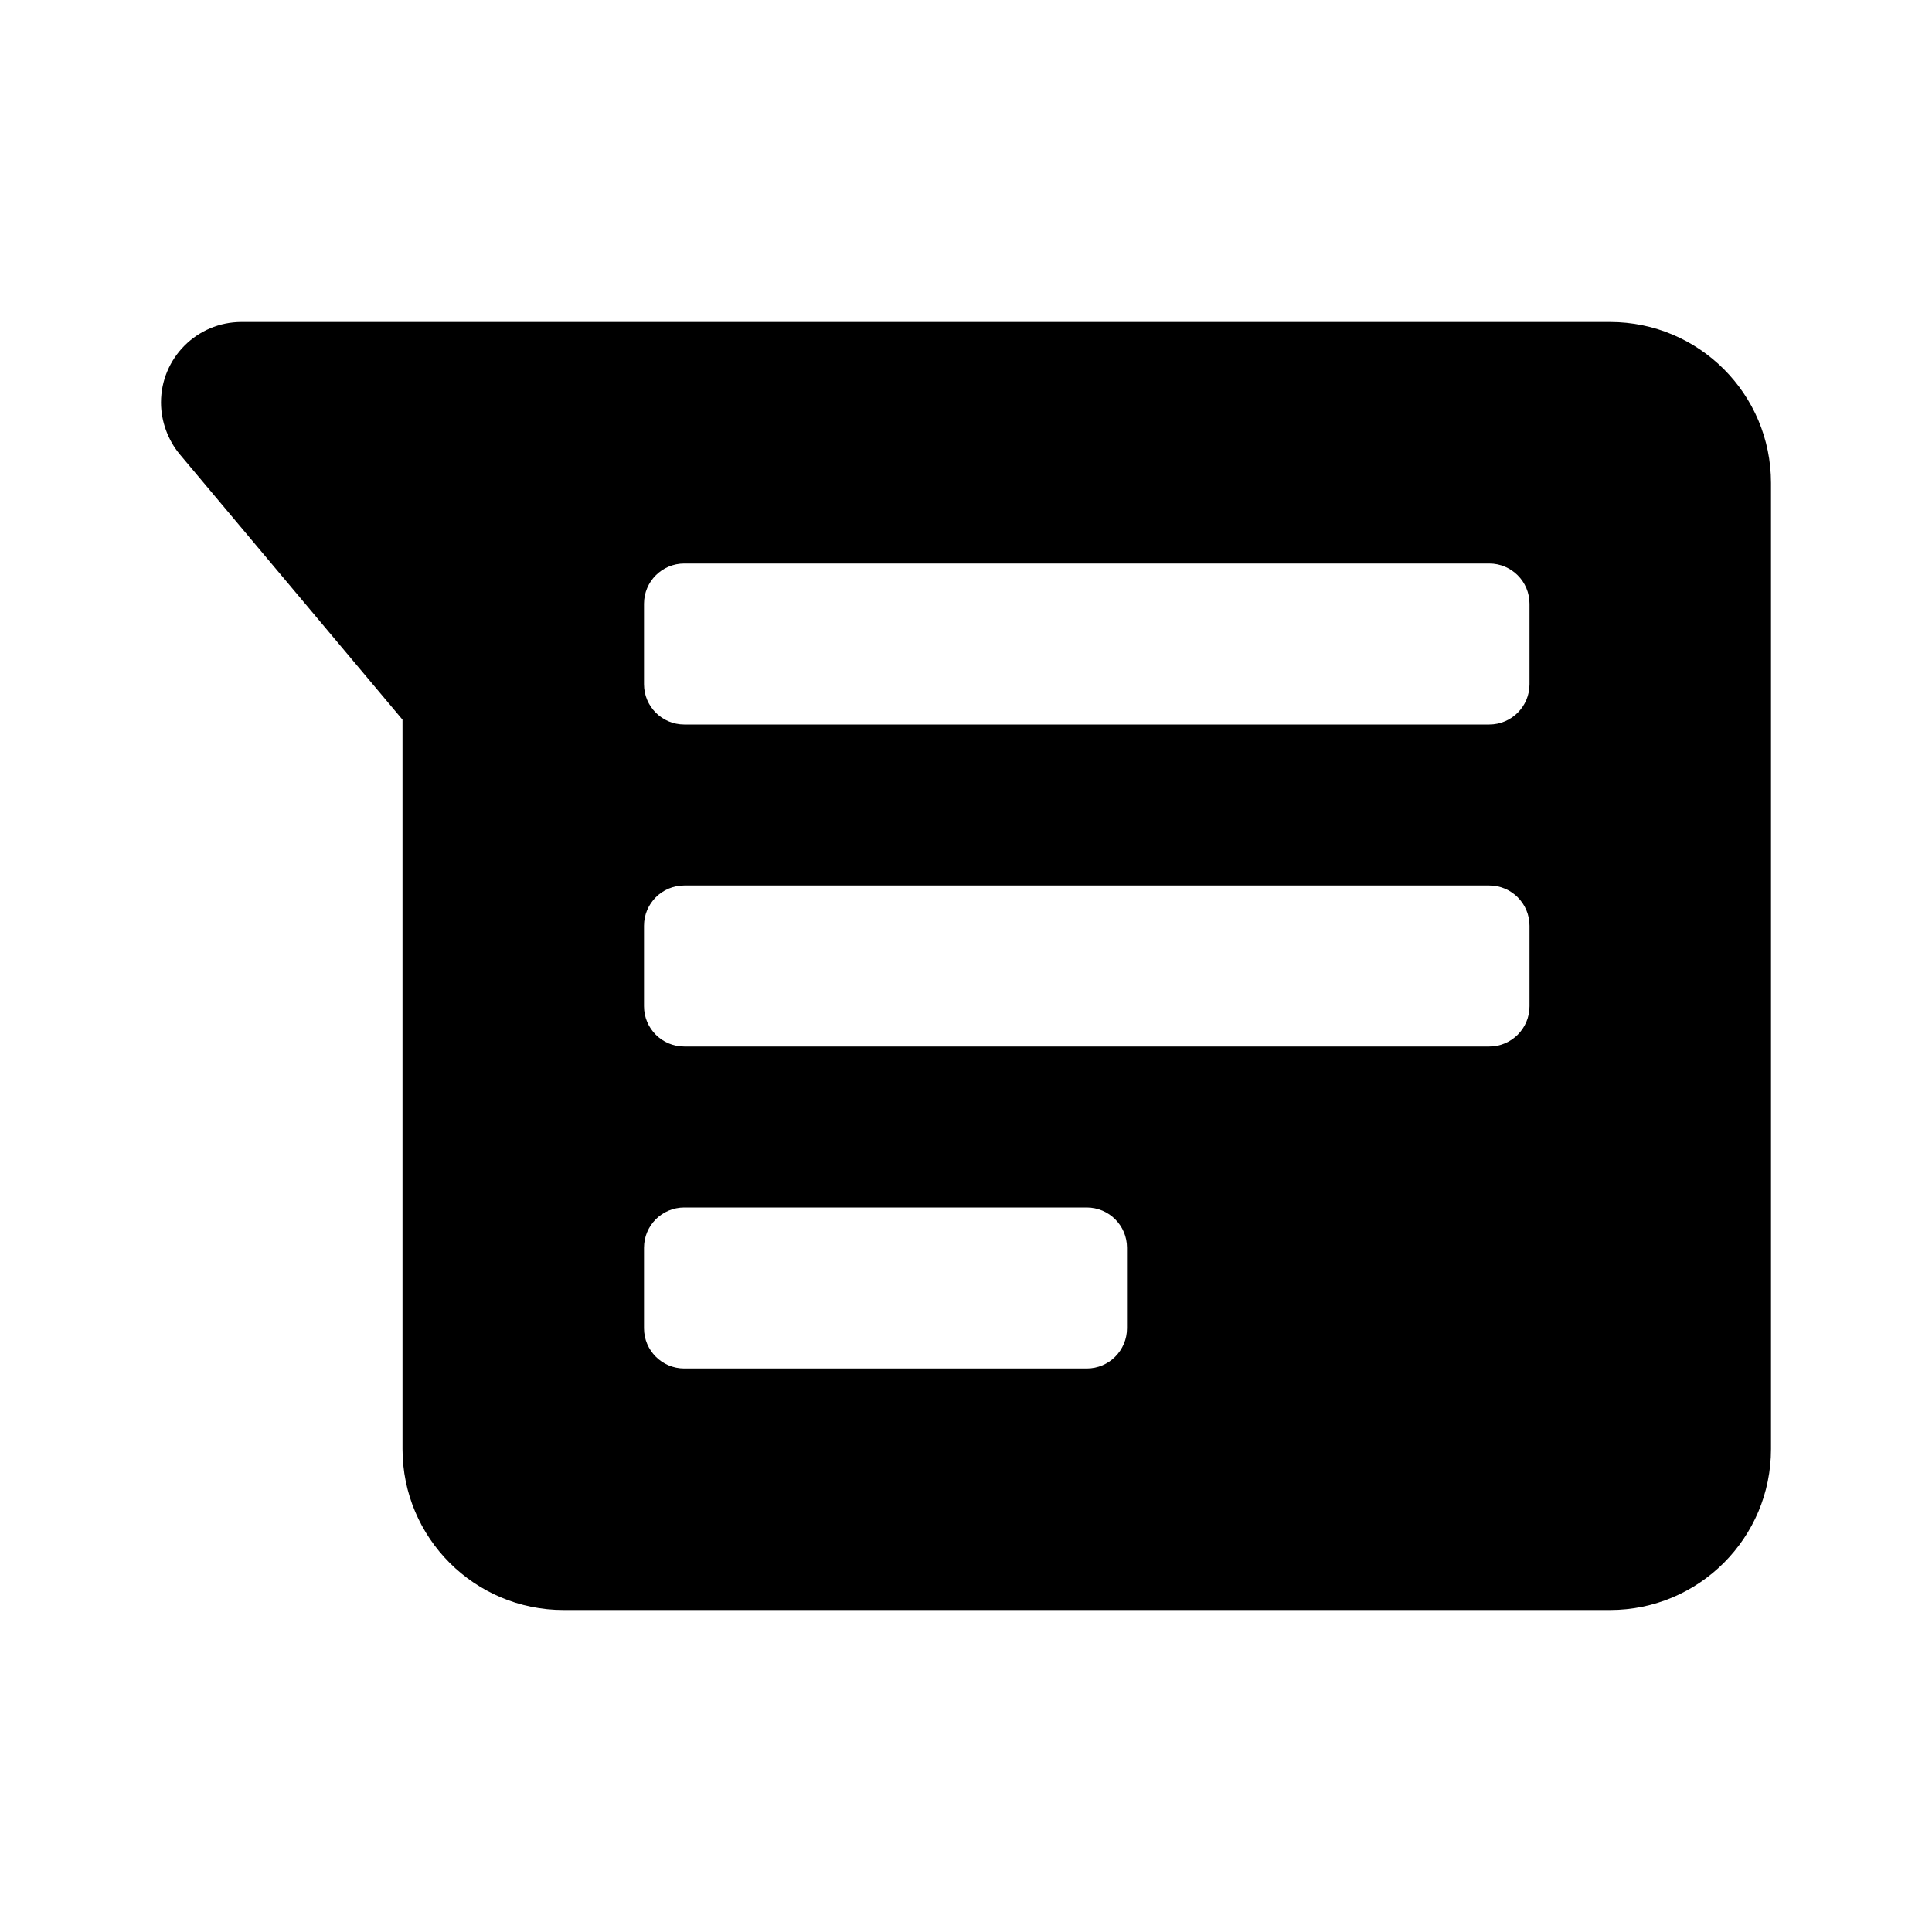
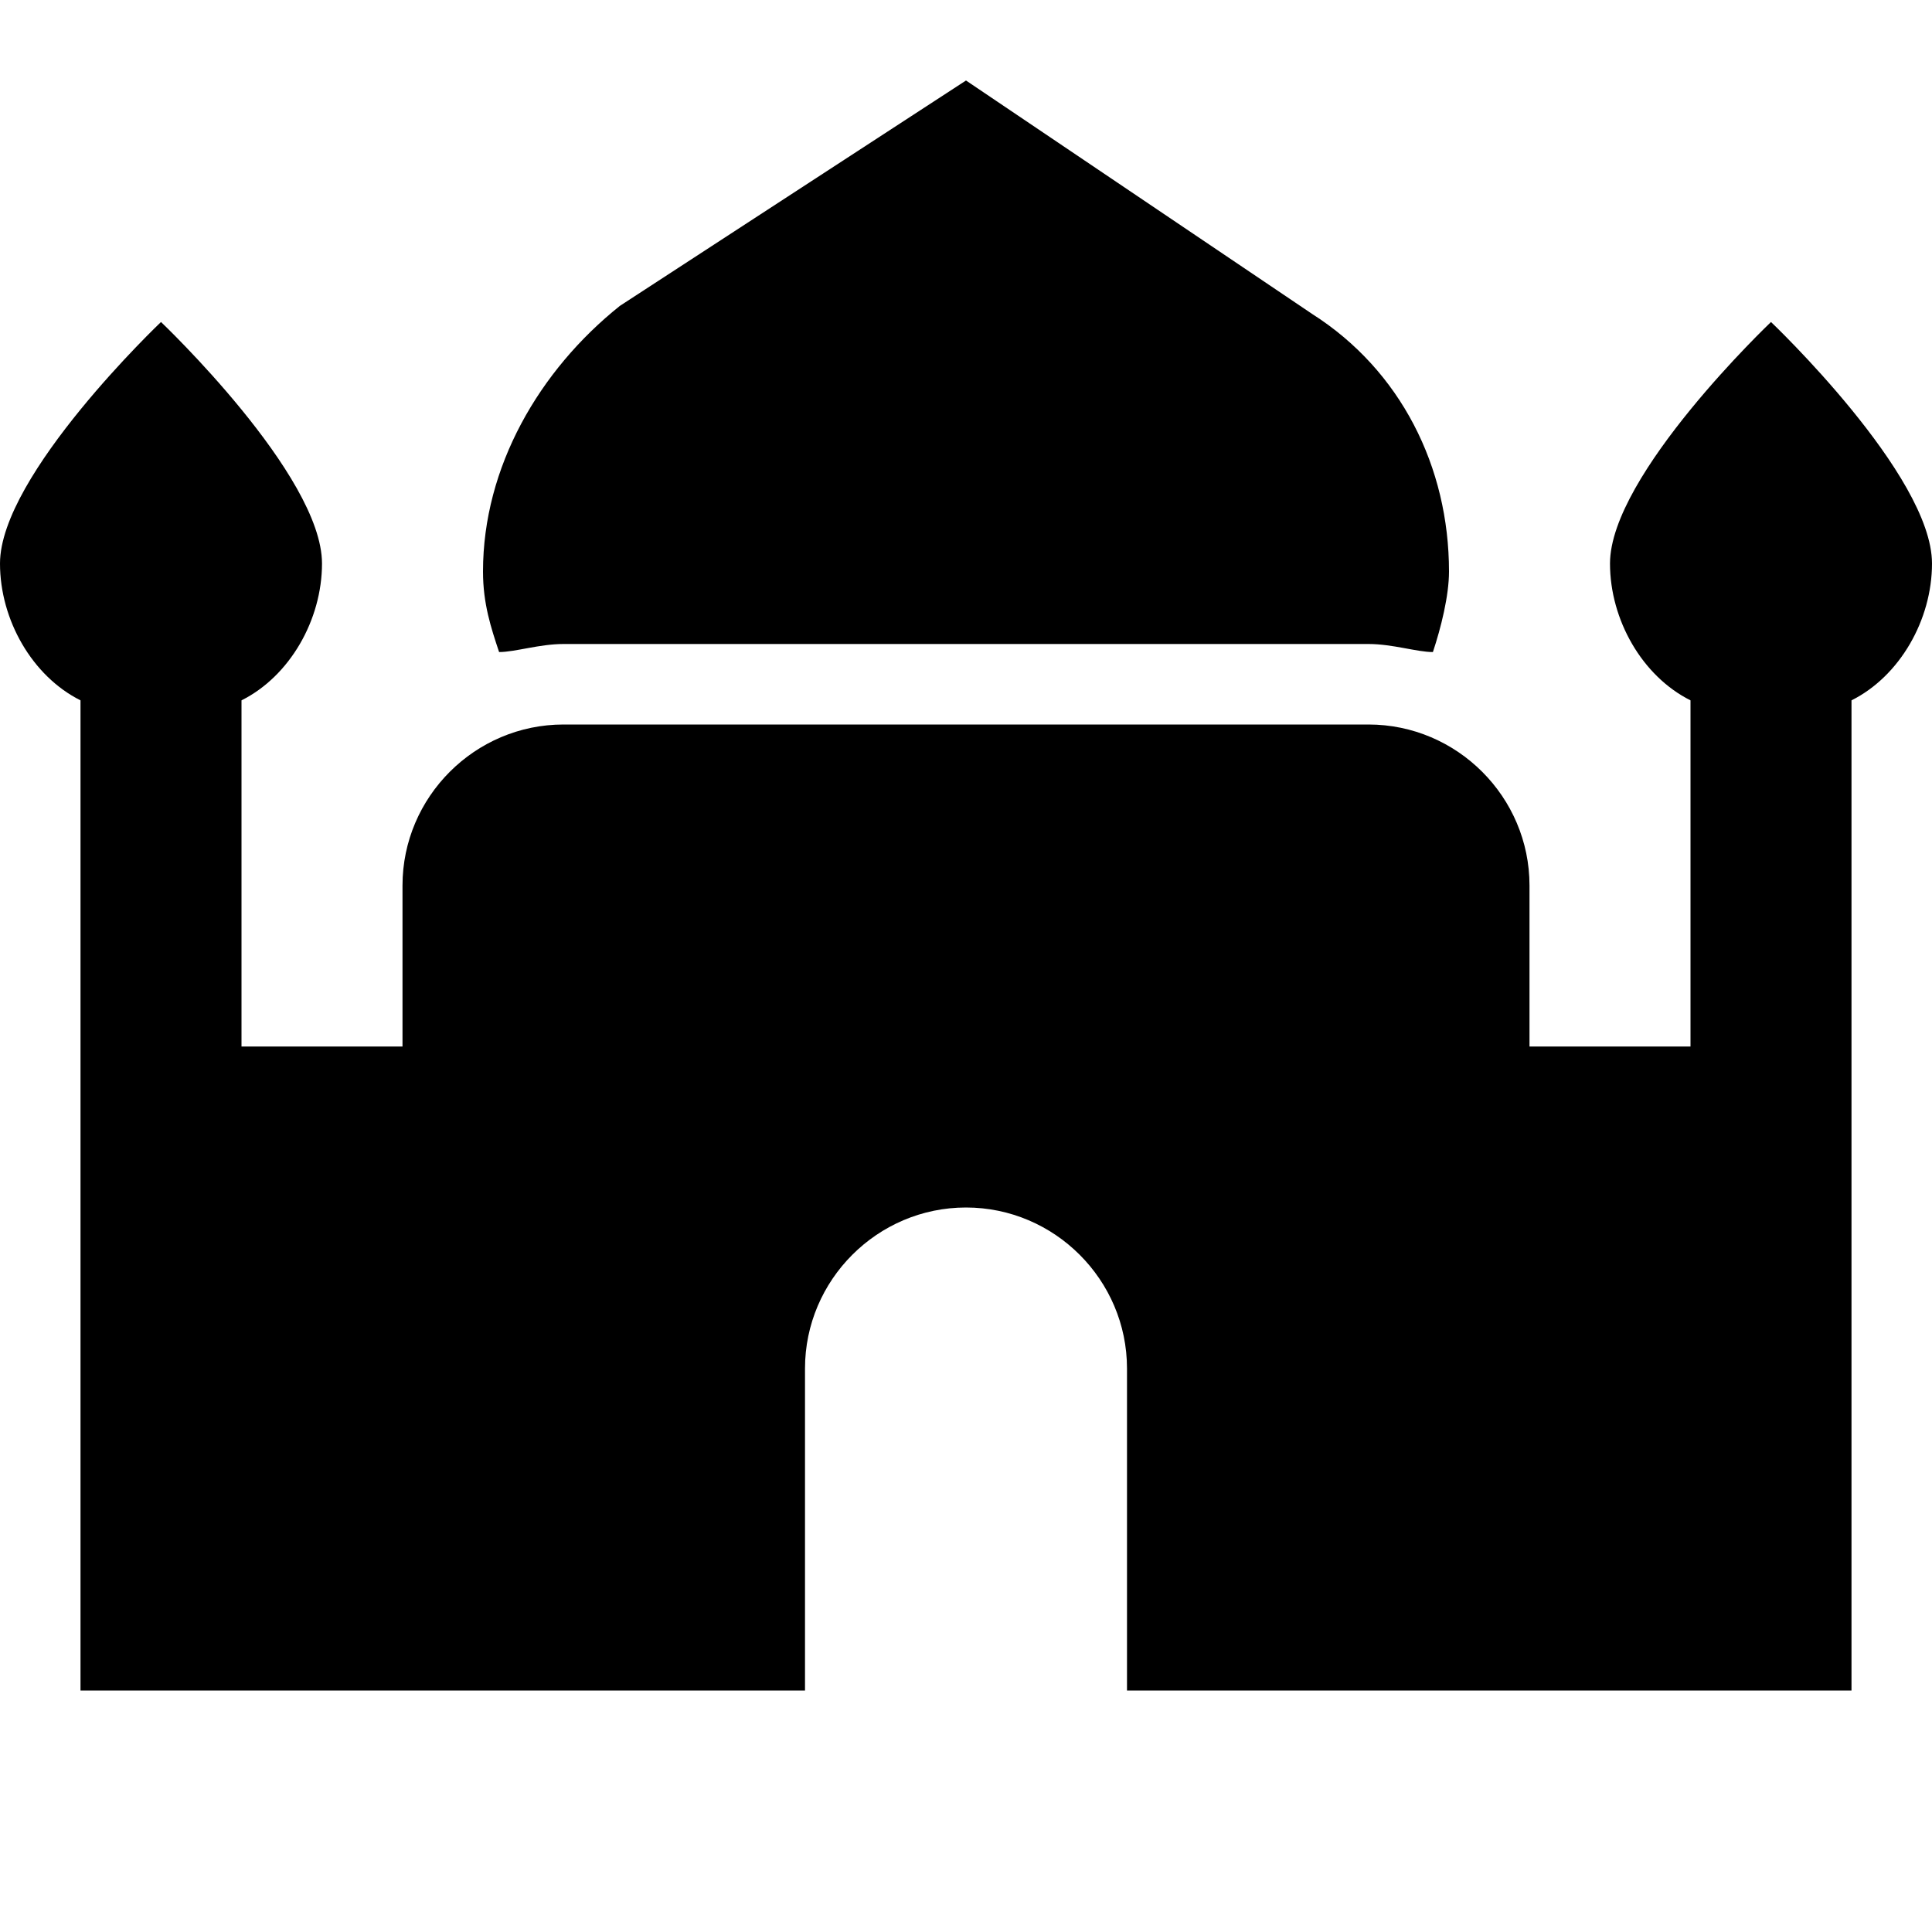
<svg xmlns="http://www.w3.org/2000/svg" version="1.1" id="mdi-android-messages" width="24" height="24" viewBox="0 0 24 24">
-   <path d="M20,20H7A2,2 0 0,1 5,18V8.94L2.23,5.64C2.09,5.47 2,5.24 2,5A1,1 0 0,1 3,4H20A2,2 0 0,1 22,6V18A2,2 0 0,1 20,20M8.5,7A0.5,0.5 0 0,0 8,7.5V8.5A0.5,0.5 0 0,0 8.5,9H18.5A0.5,0.5 0 0,0 19,8.5V7.5A0.5,0.5 0 0,0 18.5,7H8.5M8.5,11A0.5,0.5 0 0,0 8,11.5V12.5A0.5,0.5 0 0,0 8.5,13H18.5A0.5,0.5 0 0,0 19,12.5V11.5A0.5,0.5 0 0,0 18.5,11H8.5M8.5,15A0.5,0.5 0 0,0 8,15.5V16.5A0.5,0.5 0 0,0 8.5,17H13.5A0.5,0.5 0 0,0 14,16.5V15.5A0.5,0.5 0 0,0 13.5,15H8.5Z" />
+   <path d="M7 8H17C17.3 8 17.6 8.1 17.8 8.1C17.9 7.8 18 7.4 18 7.1C18 5.8 17.4 4.6 16.3 3.9L12 1L7.7 3.8C6.7 4.6 6 5.8 6 7.1C6 7.5 6.1 7.8 6.2 8.1C6.4 8.1 6.7 8 7 8M24 7C24 5.9 22 4 22 4S20 5.9 20 7C20 7.7 20.4 8.4 21 8.7V13H19V11C19 9.9 18.1 9 17 9H7C5.9 9 5 9.9 5 11V13H3V8.7C3.6 8.4 4 7.7 4 7C4 5.9 2 4 2 4S0 5.9 0 7C0 7.7 .4 8.4 1 8.7V21H10V17C10 15.9 10.9 15 12 15S14 15.9 14 17V21H23V8.7C23.6 8.4 24 7.7 24 7Z" />
</svg>
